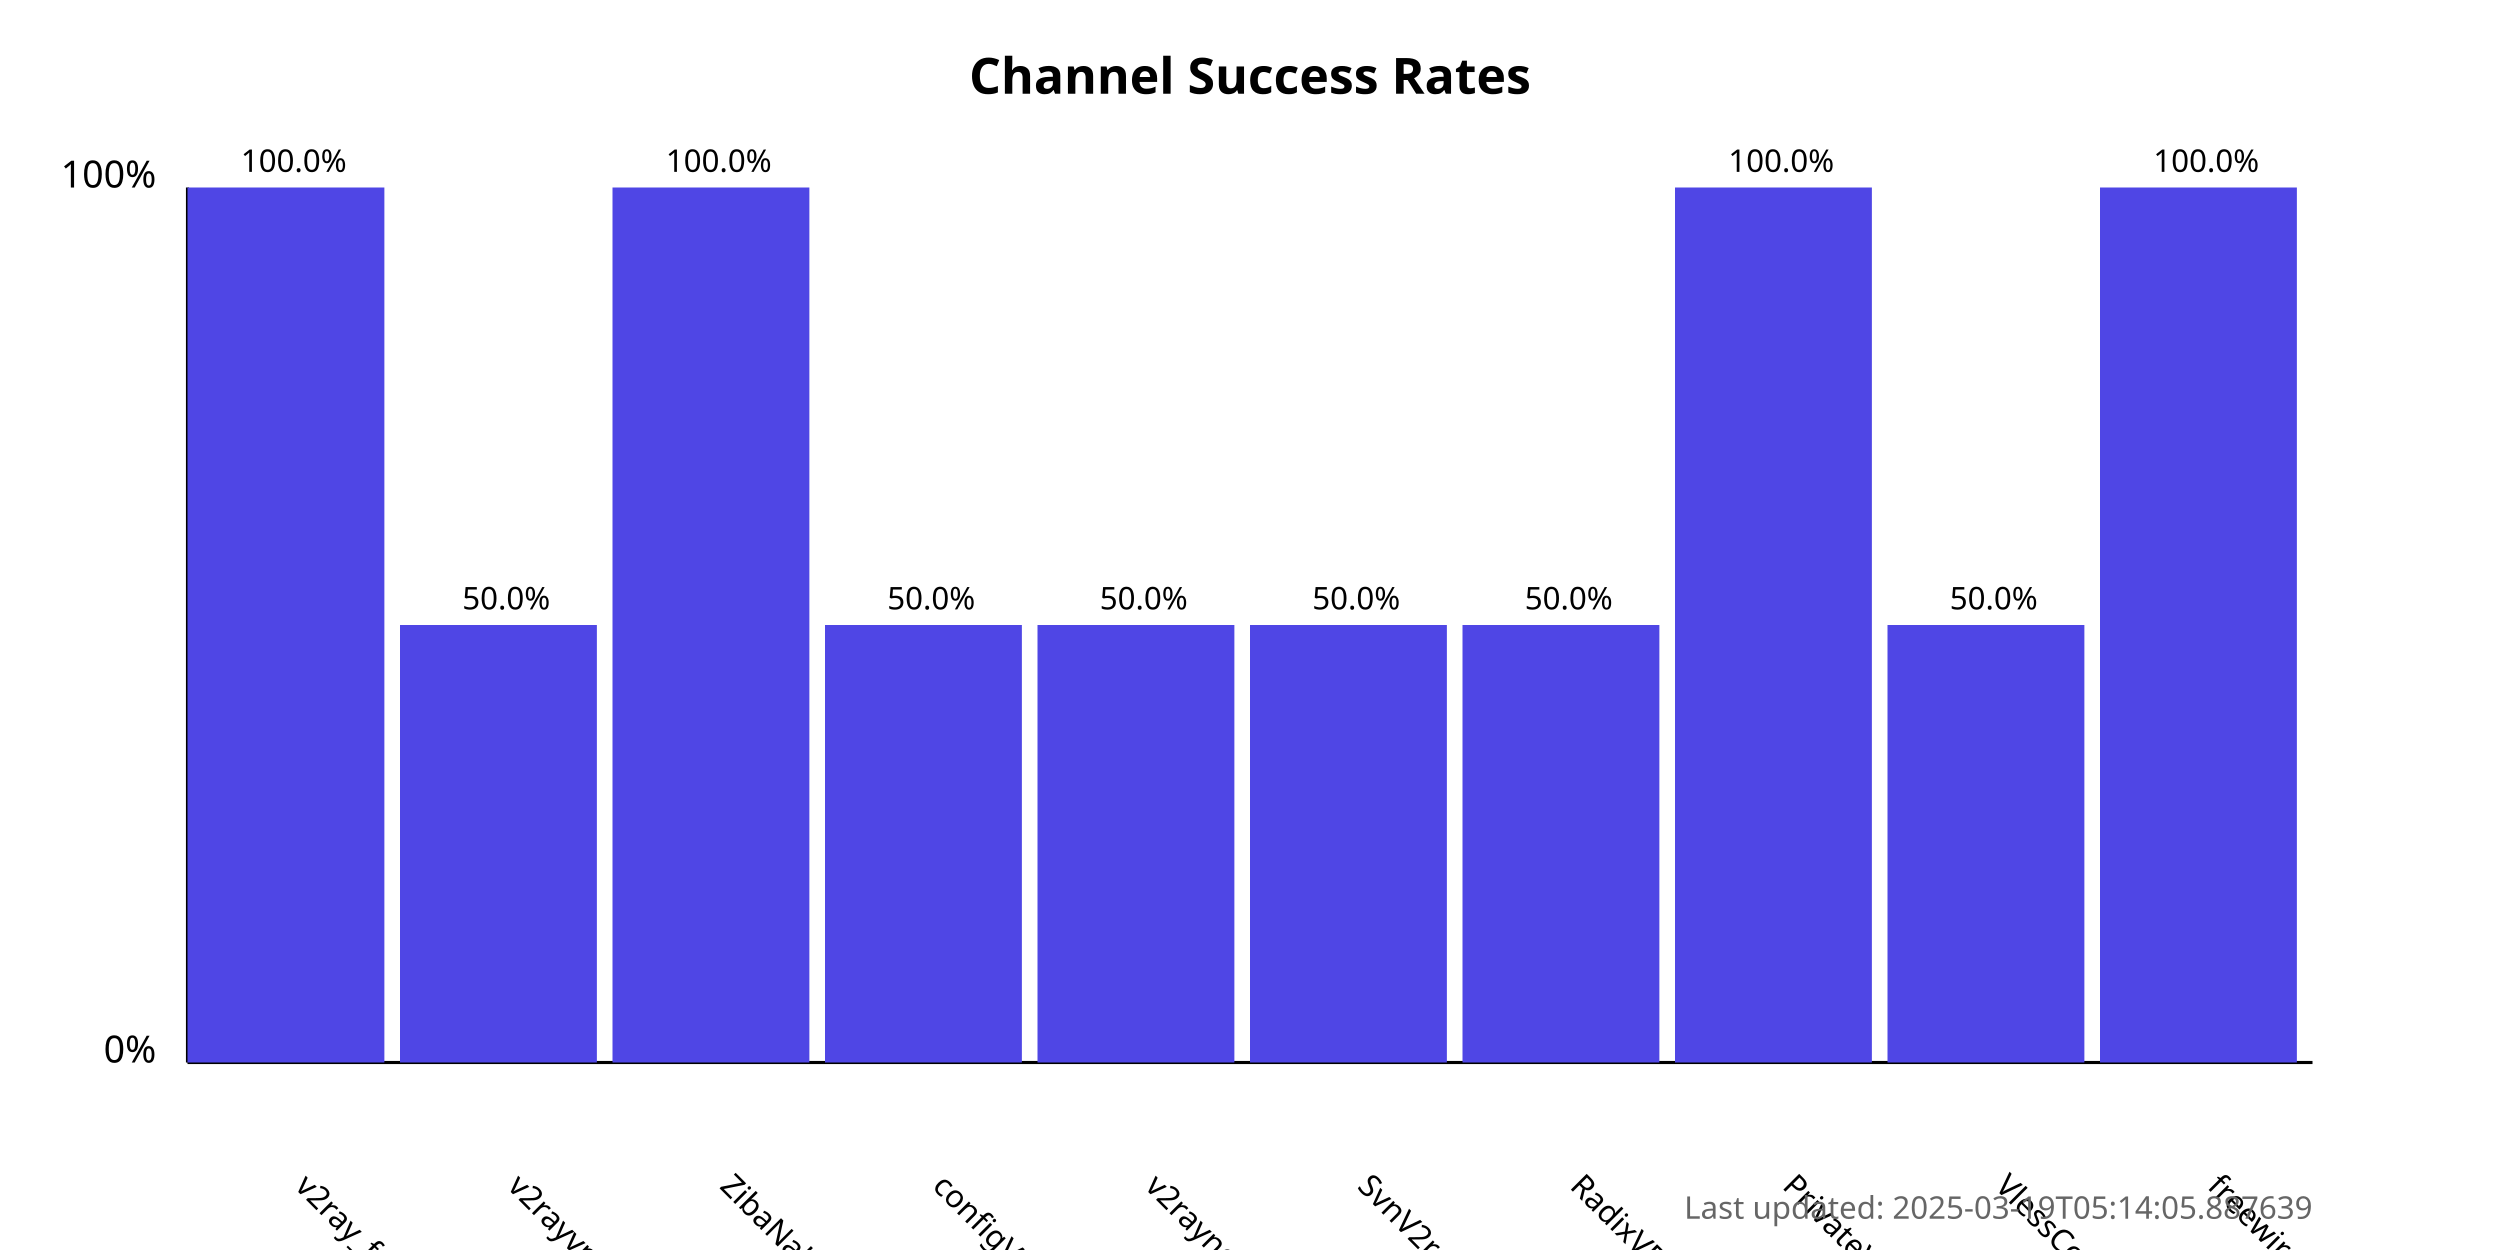
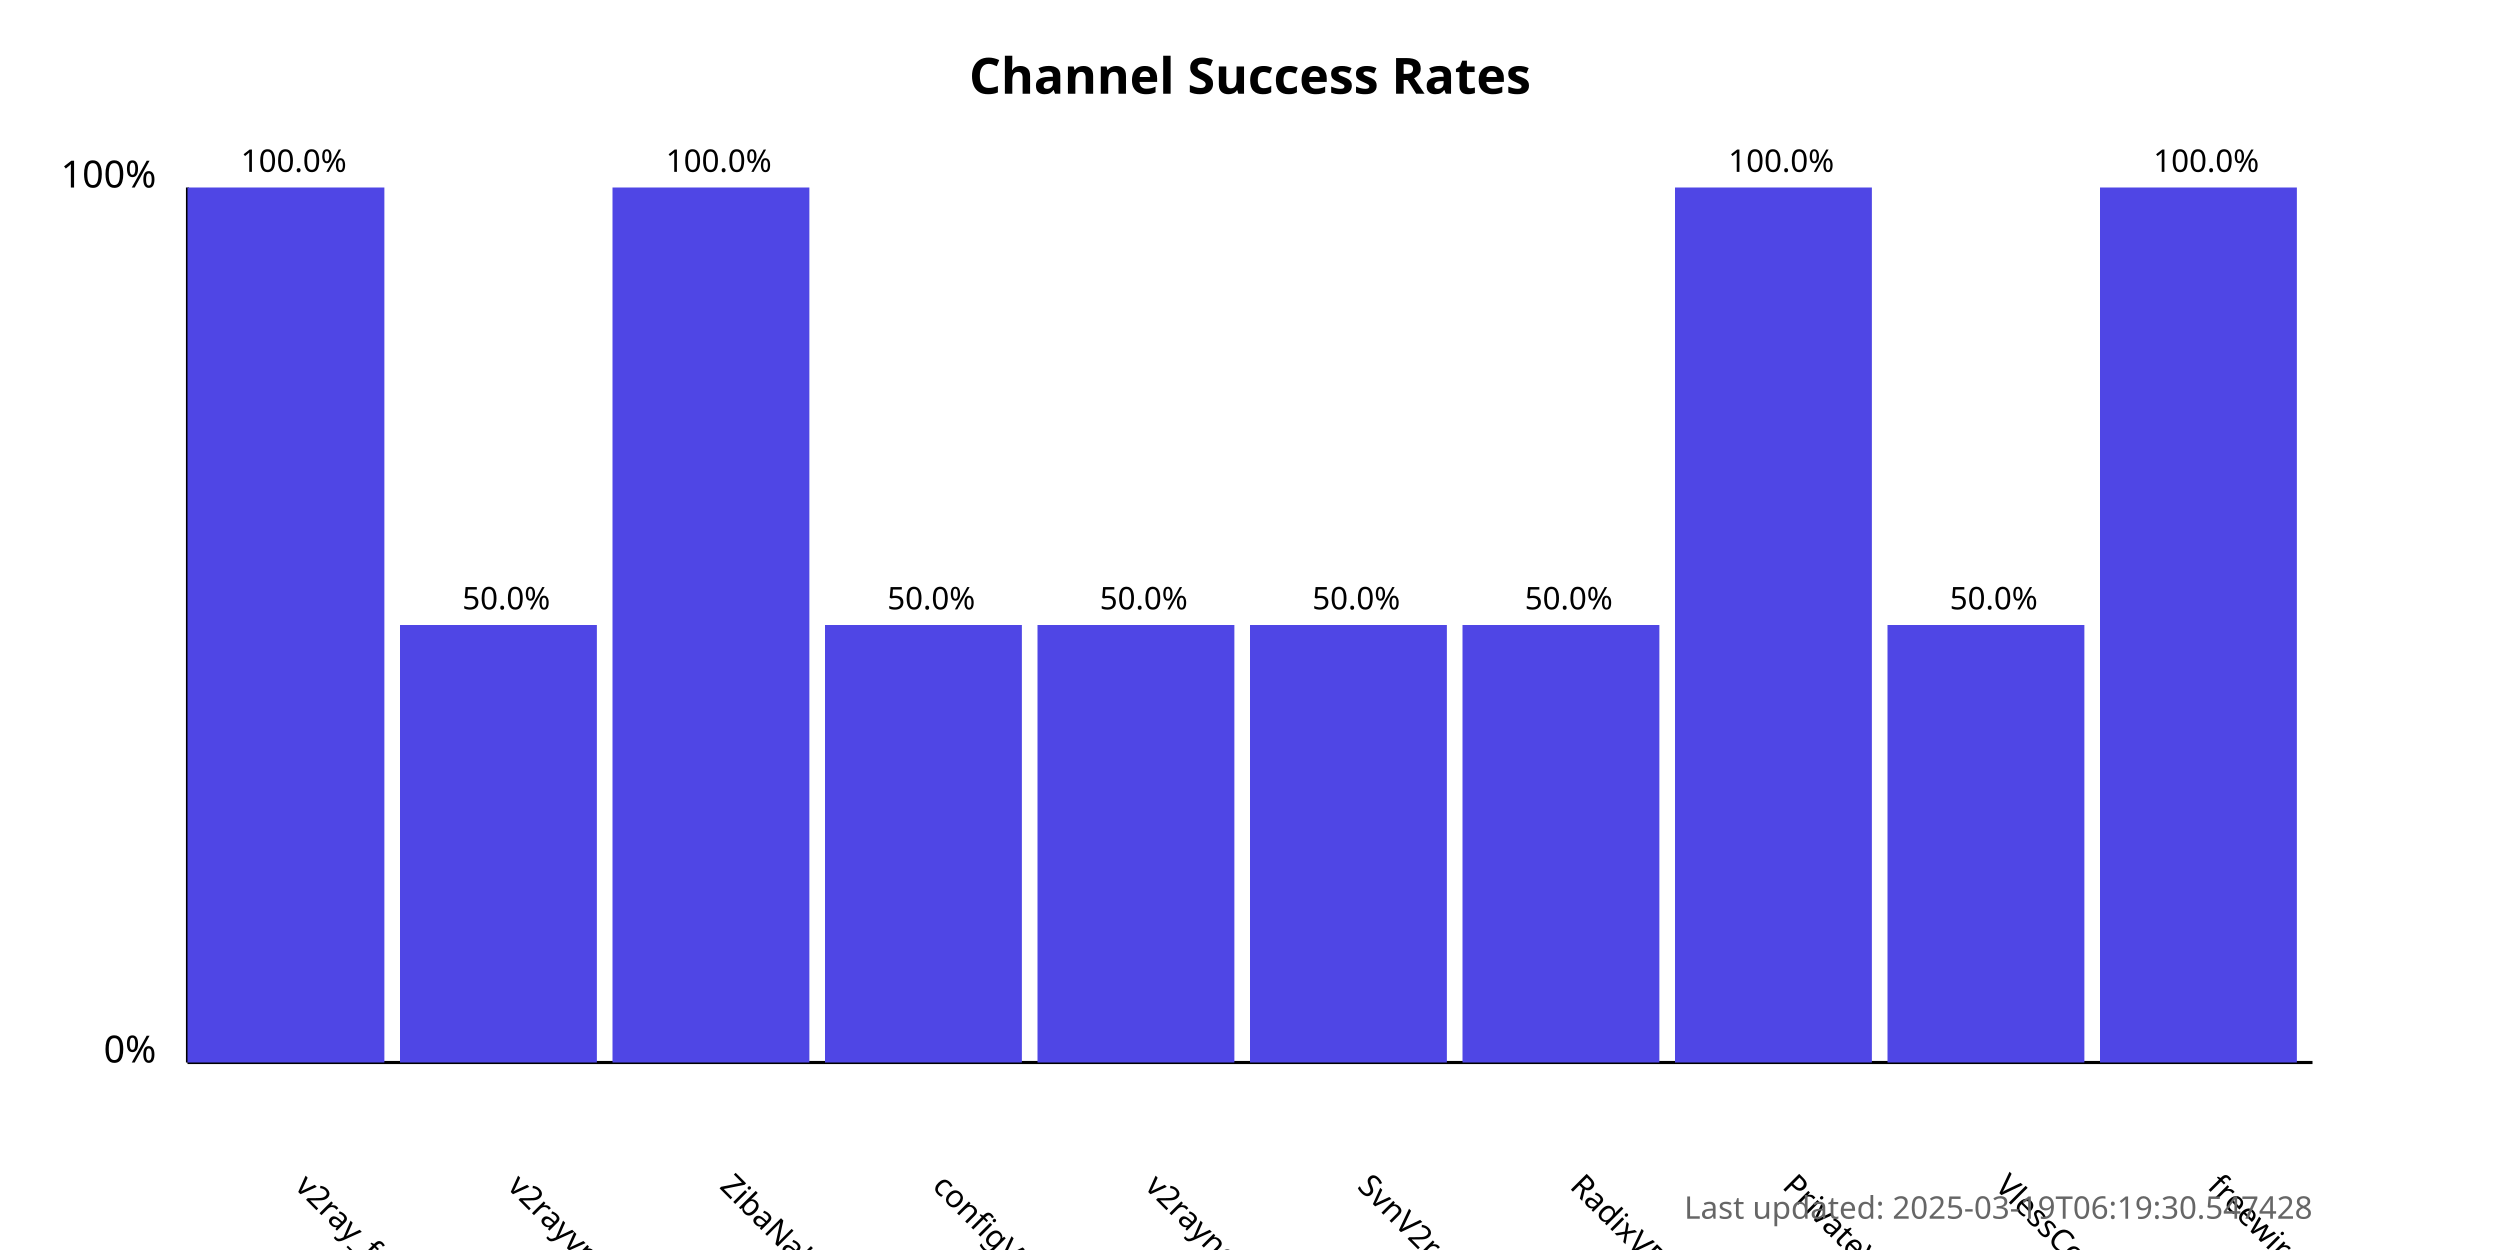
<svg xmlns="http://www.w3.org/2000/svg" width="800" height="400">
  <style>
            .chart-title { font: bold 16px sans-serif; }
            .axis-label { font: 12px sans-serif; }
            .tick-label { font: 10px sans-serif; }
            .bar { fill: #4f46e5; }
            .bar:hover { fill: #6366f1; }
            .timestamp { font: 10px sans-serif; fill: #666; }
        </style>
  <text x="400.0" y="30" text-anchor="middle" class="chart-title">
            Channel Success Rates
        </text>
  <line x1="60" y1="340" x2="60" y2="60" stroke="black" stroke-width="1" />
  <line x1="60" y1="340" x2="740" y2="340" stroke="black" stroke-width="1" />
  <text x="50" y="340" text-anchor="end" class="axis-label">0%</text>
  <text x="50" y="60" text-anchor="end" class="axis-label">100%</text>
  <g>
    <rect x="60" y="60.0" width="63.0" height="280.0" class="bar" />
    <text x="94.0" y="380" transform="rotate(45, 94.0, 380)" text-anchor="start" class="tick-label">
                v2ray_free_conf
            </text>
    <text x="94.0" y="55.0" text-anchor="middle" class="tick-label">
                100.0%
            </text>
  </g>
  <g>
    <rect x="128.0" y="200.0" width="63.0" height="140.0" class="bar" />
    <text x="162.0" y="380" transform="rotate(45, 162.0, 380)" text-anchor="start" class="tick-label">
                v2rayvpno
            </text>
    <text x="162.0" y="195.0" text-anchor="middle" class="tick-label">
                50.0%
            </text>
  </g>
  <g>
    <rect x="196.0" y="60.0" width="63.0" height="280.0" class="bar" />
    <text x="230.0" y="380" transform="rotate(45, 230.0, 380)" text-anchor="start" class="tick-label">
                ZibaNabz
            </text>
    <text x="230.0" y="55.0" text-anchor="middle" class="tick-label">
                100.0%
            </text>
  </g>
  <g>
    <rect x="264.0" y="200.0" width="63.0" height="140.0" class="bar" />
    <text x="298.0" y="380" transform="rotate(45, 298.0, 380)" text-anchor="start" class="tick-label">
                configV2rayForFree
            </text>
    <text x="298.0" y="195.0" text-anchor="middle" class="tick-label">
                50.0%
            </text>
  </g>
  <g>
    <rect x="332.0" y="200.0" width="63.0" height="140.0" class="bar" />
    <text x="366.0" y="380" transform="rotate(45, 366.0, 380)" text-anchor="start" class="tick-label">
                v2rayngvpn
            </text>
    <text x="366.0" y="195.0" text-anchor="middle" class="tick-label">
                50.0%
            </text>
  </g>
  <g>
    <rect x="400.0" y="200.0" width="63.0" height="140.0" class="bar" />
    <text x="434.0" y="380" transform="rotate(45, 434.0, 380)" text-anchor="start" class="tick-label">
                SvnV2ray
            </text>
    <text x="434.0" y="195.0" text-anchor="middle" class="tick-label">
                50.0%
            </text>
  </g>
  <g>
    <rect x="468.0" y="200.0" width="63.0" height="140.0" class="bar" />
    <text x="502.0" y="380" transform="rotate(45, 502.0, 380)" text-anchor="start" class="tick-label">
                RadixVPN
            </text>
    <text x="502.0" y="195.0" text-anchor="middle" class="tick-label">
                50.0%
            </text>
  </g>
  <g>
    <rect x="536.0" y="60.0" width="63.0" height="280.0" class="bar" />
    <text x="570.0" y="380" transform="rotate(45, 570.0, 380)" text-anchor="start" class="tick-label">
                PrivateVPNs
            </text>
    <text x="570.0" y="55.0" text-anchor="middle" class="tick-label">
                100.0%
            </text>
  </g>
  <g>
    <rect x="604.0" y="200.0" width="63.0" height="140.0" class="bar" />
    <text x="638.0" y="380" transform="rotate(45, 638.0, 380)" text-anchor="start" class="tick-label">
                VlessConfig
            </text>
    <text x="638.0" y="195.0" text-anchor="middle" class="tick-label">
                50.0%
            </text>
  </g>
  <g>
    <rect x="672.0" y="60.0" width="63.0" height="280.0" class="bar" />
    <text x="706.0" y="380" transform="rotate(45, 706.0, 380)" text-anchor="start" class="tick-label">
                freewireguard
            </text>
    <text x="706.0" y="55.0" text-anchor="middle" class="tick-label">
                100.0%
            </text>
  </g>
  <text x="740" y="390" text-anchor="end" class="timestamp">
-             Last updated: 2025-03-19T05:14:05.887639
+             Last updated: 2025-03-19T06:19:30.547428
        </text>
</svg>
